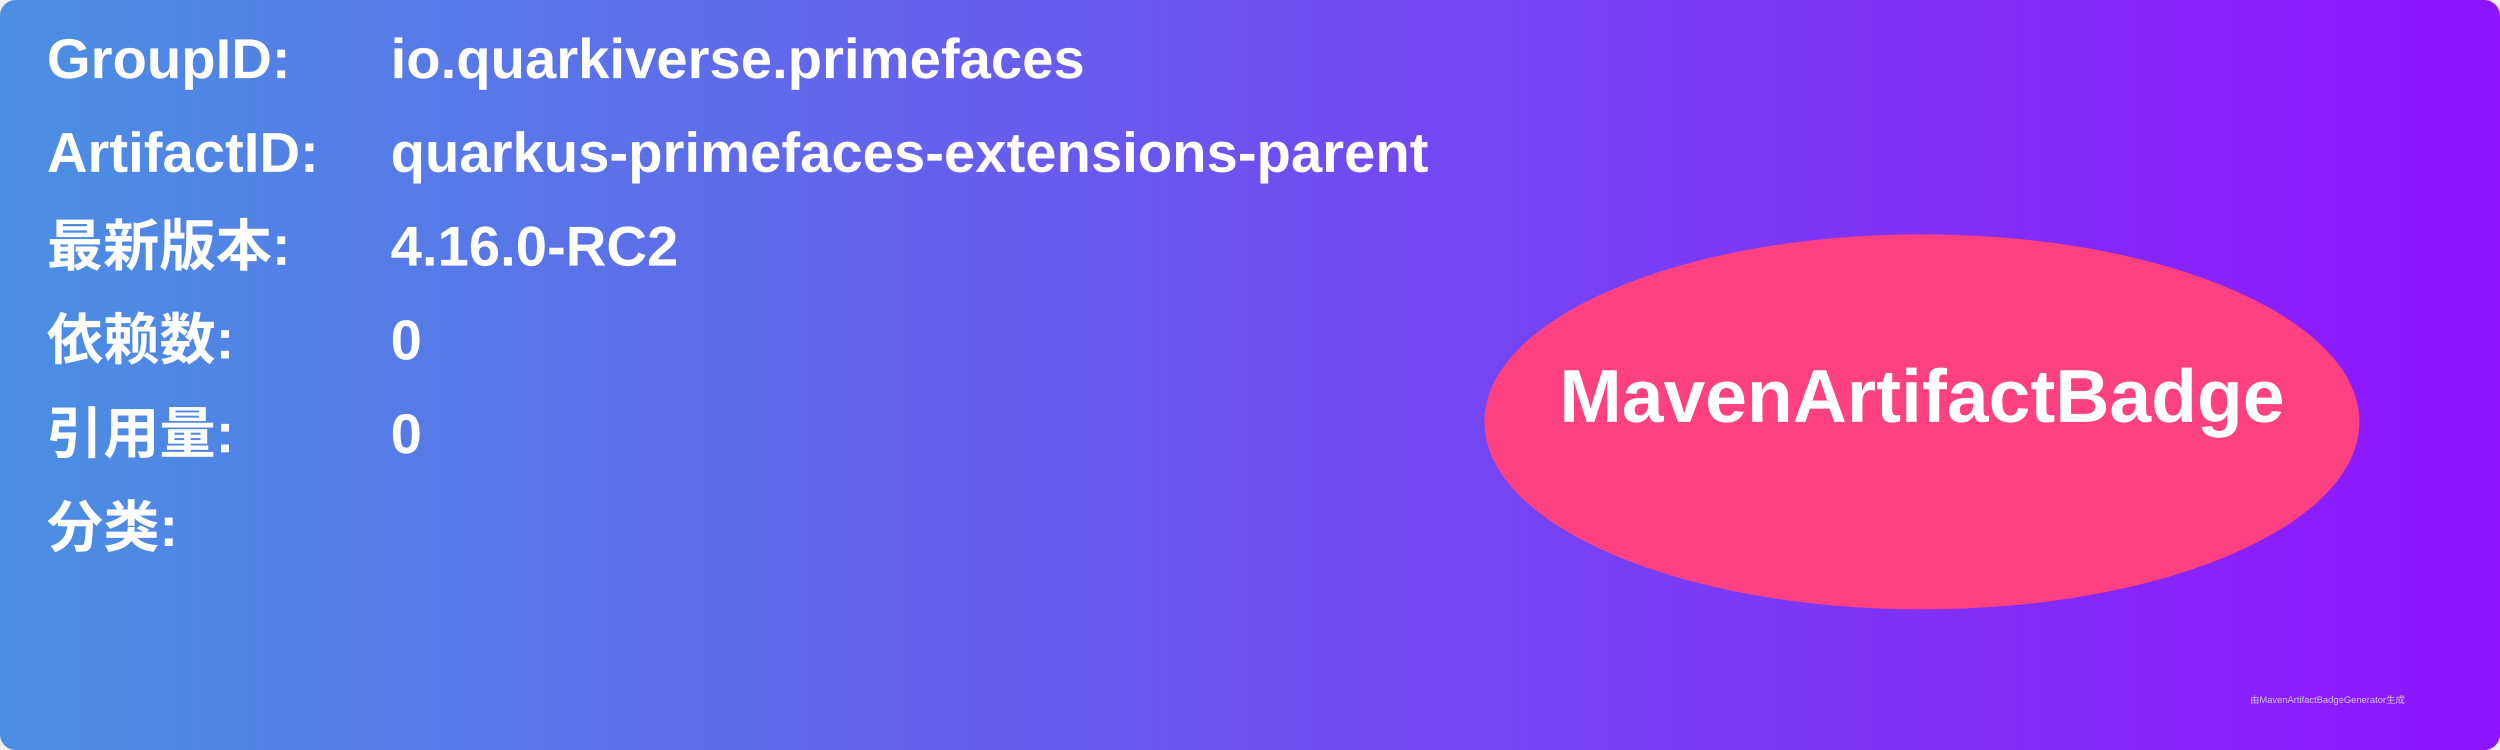
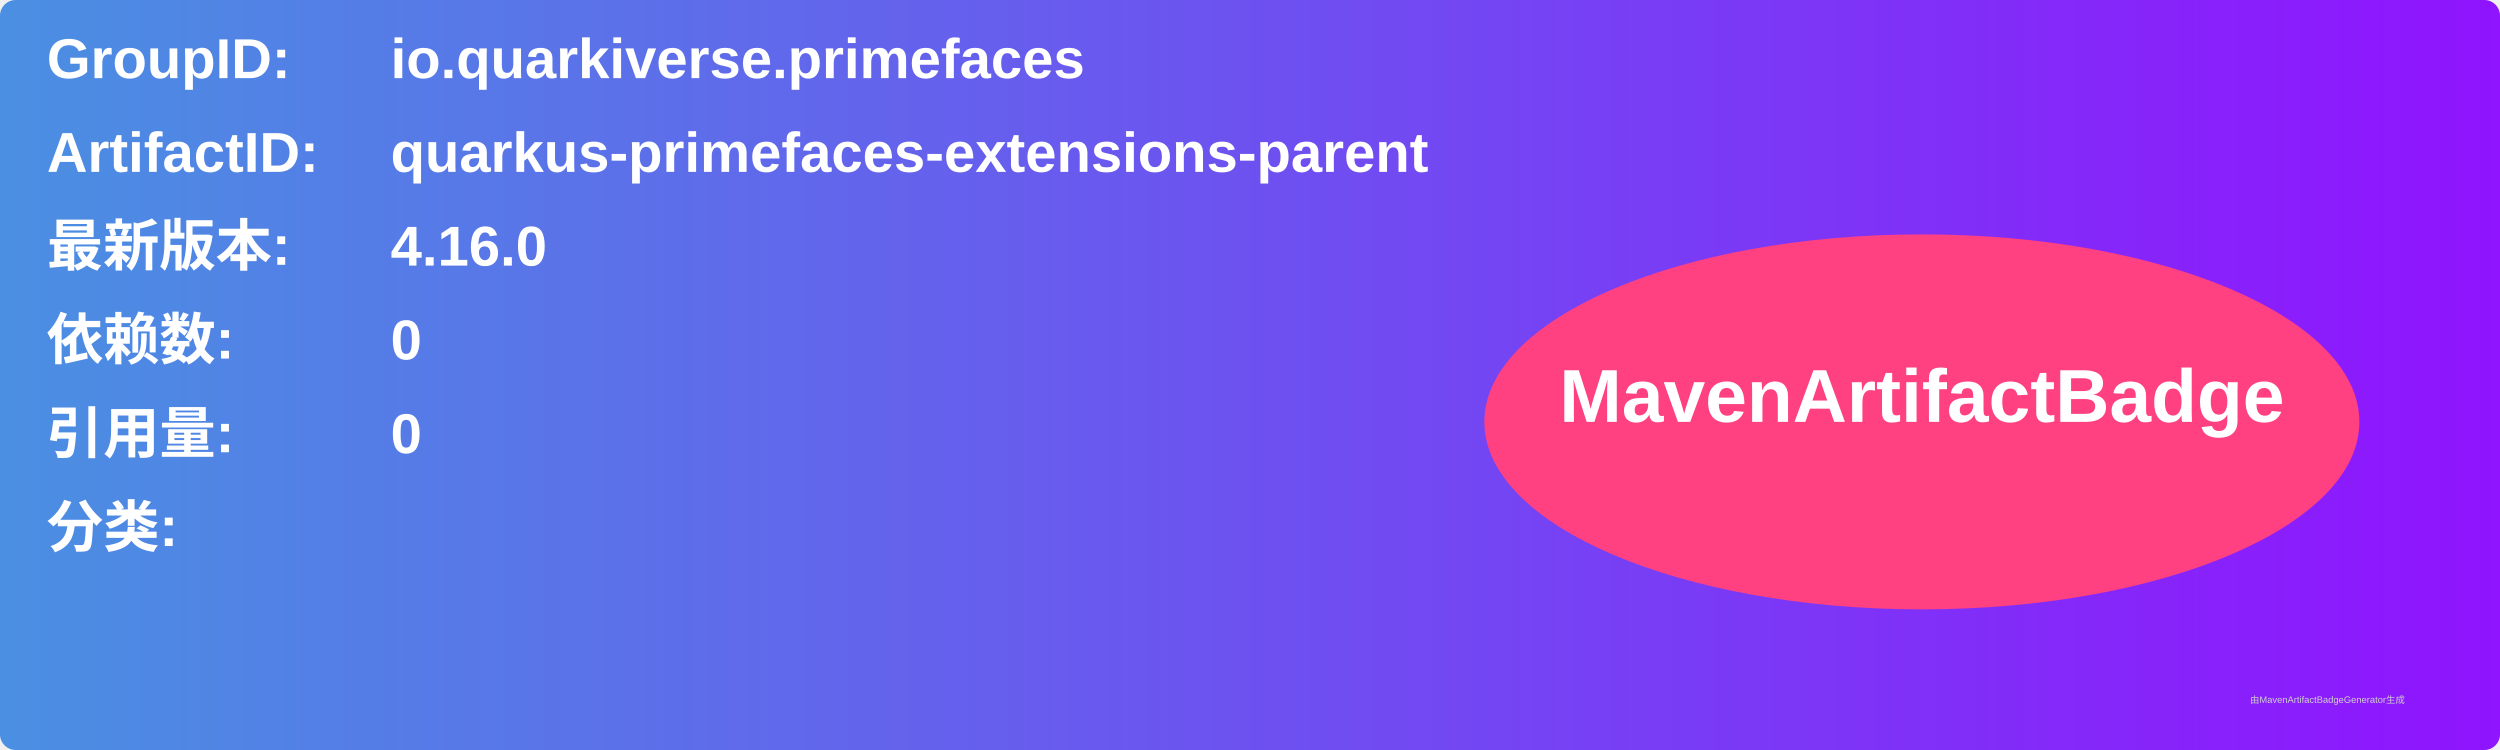
<svg xmlns="http://www.w3.org/2000/svg" width="800" height="240" viewBox="0 0 800 240">
  <linearGradient id="grad" x1="0%" y1="0%" x2="100%" y2="0%">
    <stop offset="0%" stop-color="#4a90e2" />
    <stop offset="100%" stop-color="#9013fe" />
  </linearGradient>
  <rect width="100%" height="100%" rx="5" ry="5" fill="url(#grad)" />
  <g transform="translate(15, 15)">
    <text x="0" y="10" font-family="Arial" font-size="18" fill="white" font-weight="bold" width="260">GroupID:</text>
    <text x="110" y="10" font-family="Arial" font-size="18" fill="white" font-weight="bold" width="460">io.quarkiverse.primefaces</text>
    <text x="0" y="40" font-family="Arial" font-size="18" fill="white" font-weight="bold" width="260">ArtifactID:</text>
    <text x="110" y="40" font-family="Arial" font-size="18" fill="white" font-weight="bold" width="460">quarkus-primefaces-extensions-parent</text>
    <text x="0" y="70" font-family="Arial" font-size="18" fill="white" font-weight="bold">最新版本:</text>
    <text x="110" y="70" font-family="Arial" font-size="18" fill="white" font-weight="bold">
-       <tspan font-weight="bold">4.16.0-RC2</tspan>
+       <tspan font-weight="bold">4.16.0</tspan>
    </text>
    <text x="0" y="100" font-family="Arial" font-size="18" fill="white" font-weight="bold">依赖数: </text>
    <text x="110" y="100" font-family="Arial" font-size="18" fill="white">
      <tspan font-weight="bold">0</tspan>
    </text>
    <text x="0" y="130" font-family="Arial" font-size="18" fill="white" font-weight="bold">引用量: </text>
    <text x="110" y="130" font-family="Arial" font-size="18" fill="white">
      <tspan font-weight="bold">0</tspan>
    </text>
    <text x="0" y="160" font-family="Arial" font-size="18" fill="white" font-weight="bold">分类:</text>
    <text x="10" y="190" font-family="Arial" font-size="10" fill="white">
      <tspan font-weight="bold" />
    </text>
    <ellipse cx="600" cy="120" rx="140" ry="60" fill="#ff4081" />
    <text x="600" y="120" text-anchor="middle" font-family="Arial" font-size="24" fill="white" font-weight="bold">MavenArtifactBadge</text>
  </g>
  <text x="720" y="225" font-family="Arial" font-size="3" fill="#d0d0d0">由MavenArtifactBadgeGenerator生成</text>
</svg>
